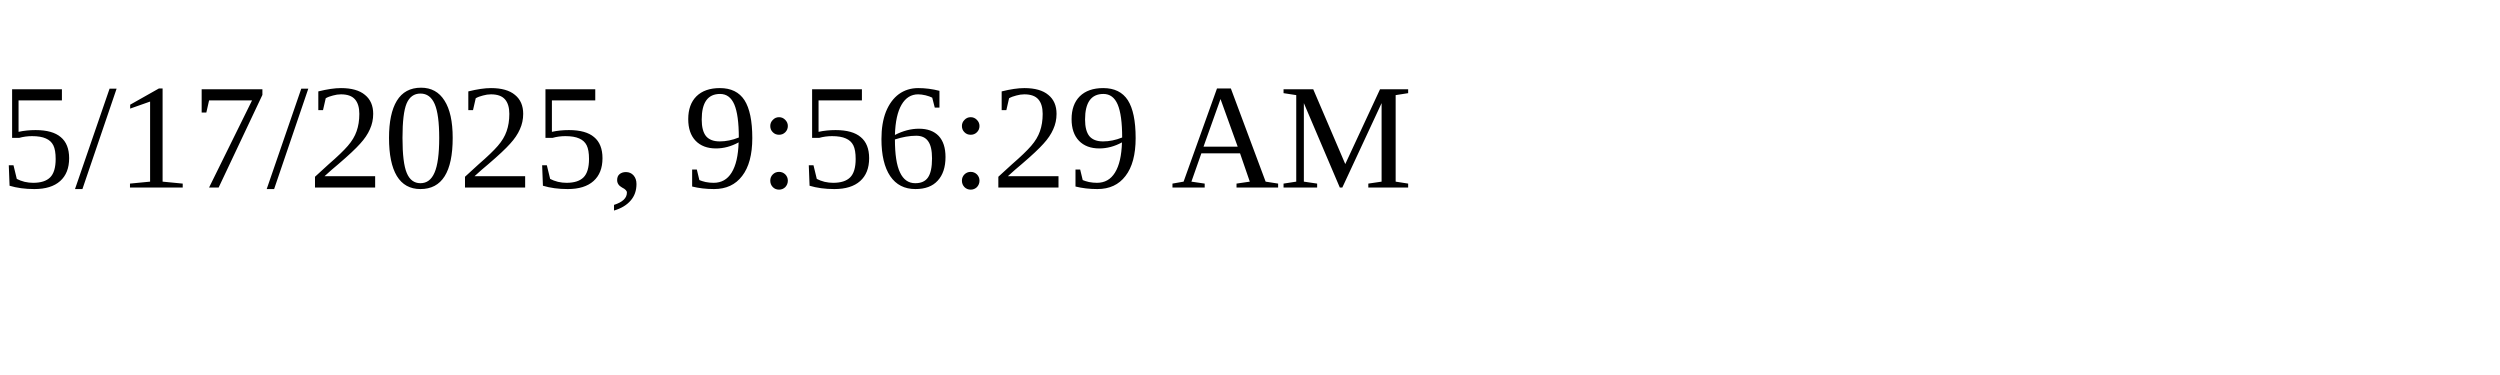
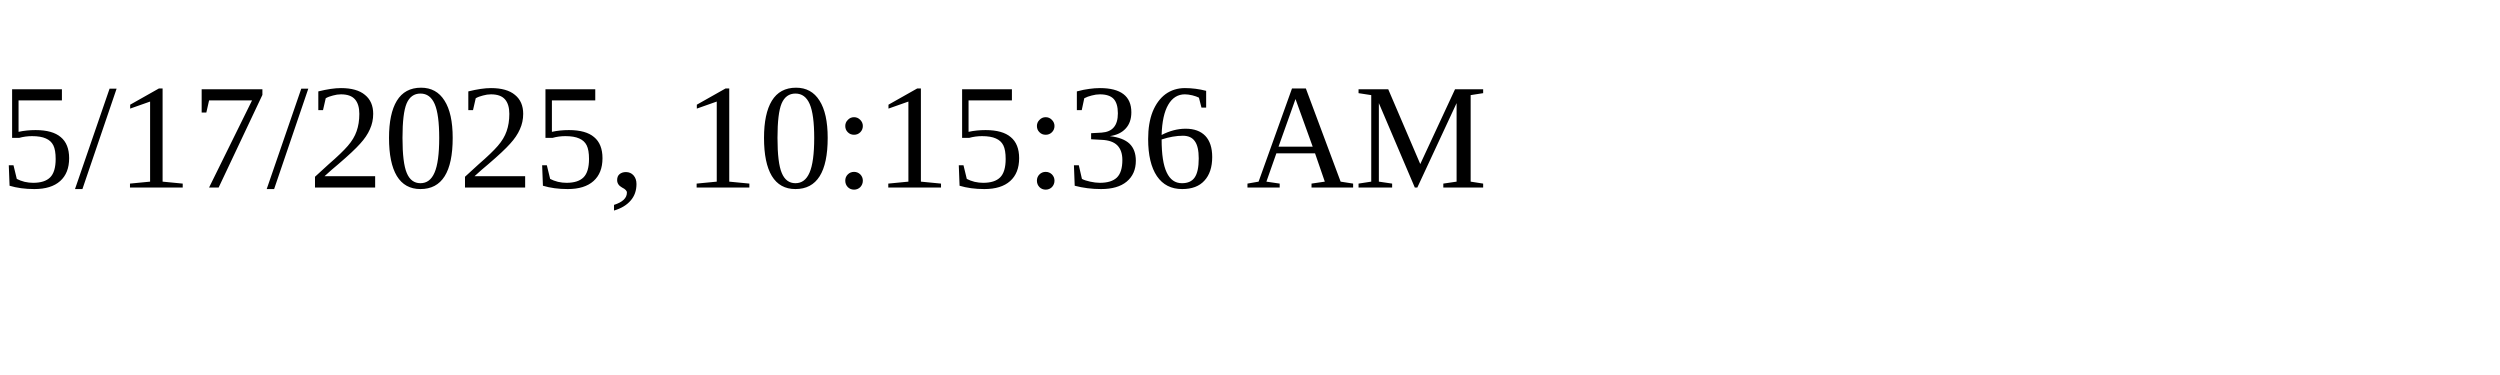
<svg xmlns="http://www.w3.org/2000/svg" height="30" width="200">
-   <text x="0" y="15">5/17/2025, 9:56:29 AM</text>
+   <text x="0" y="15">5/17/2025, 10:15:36 AM</text>
</svg>
